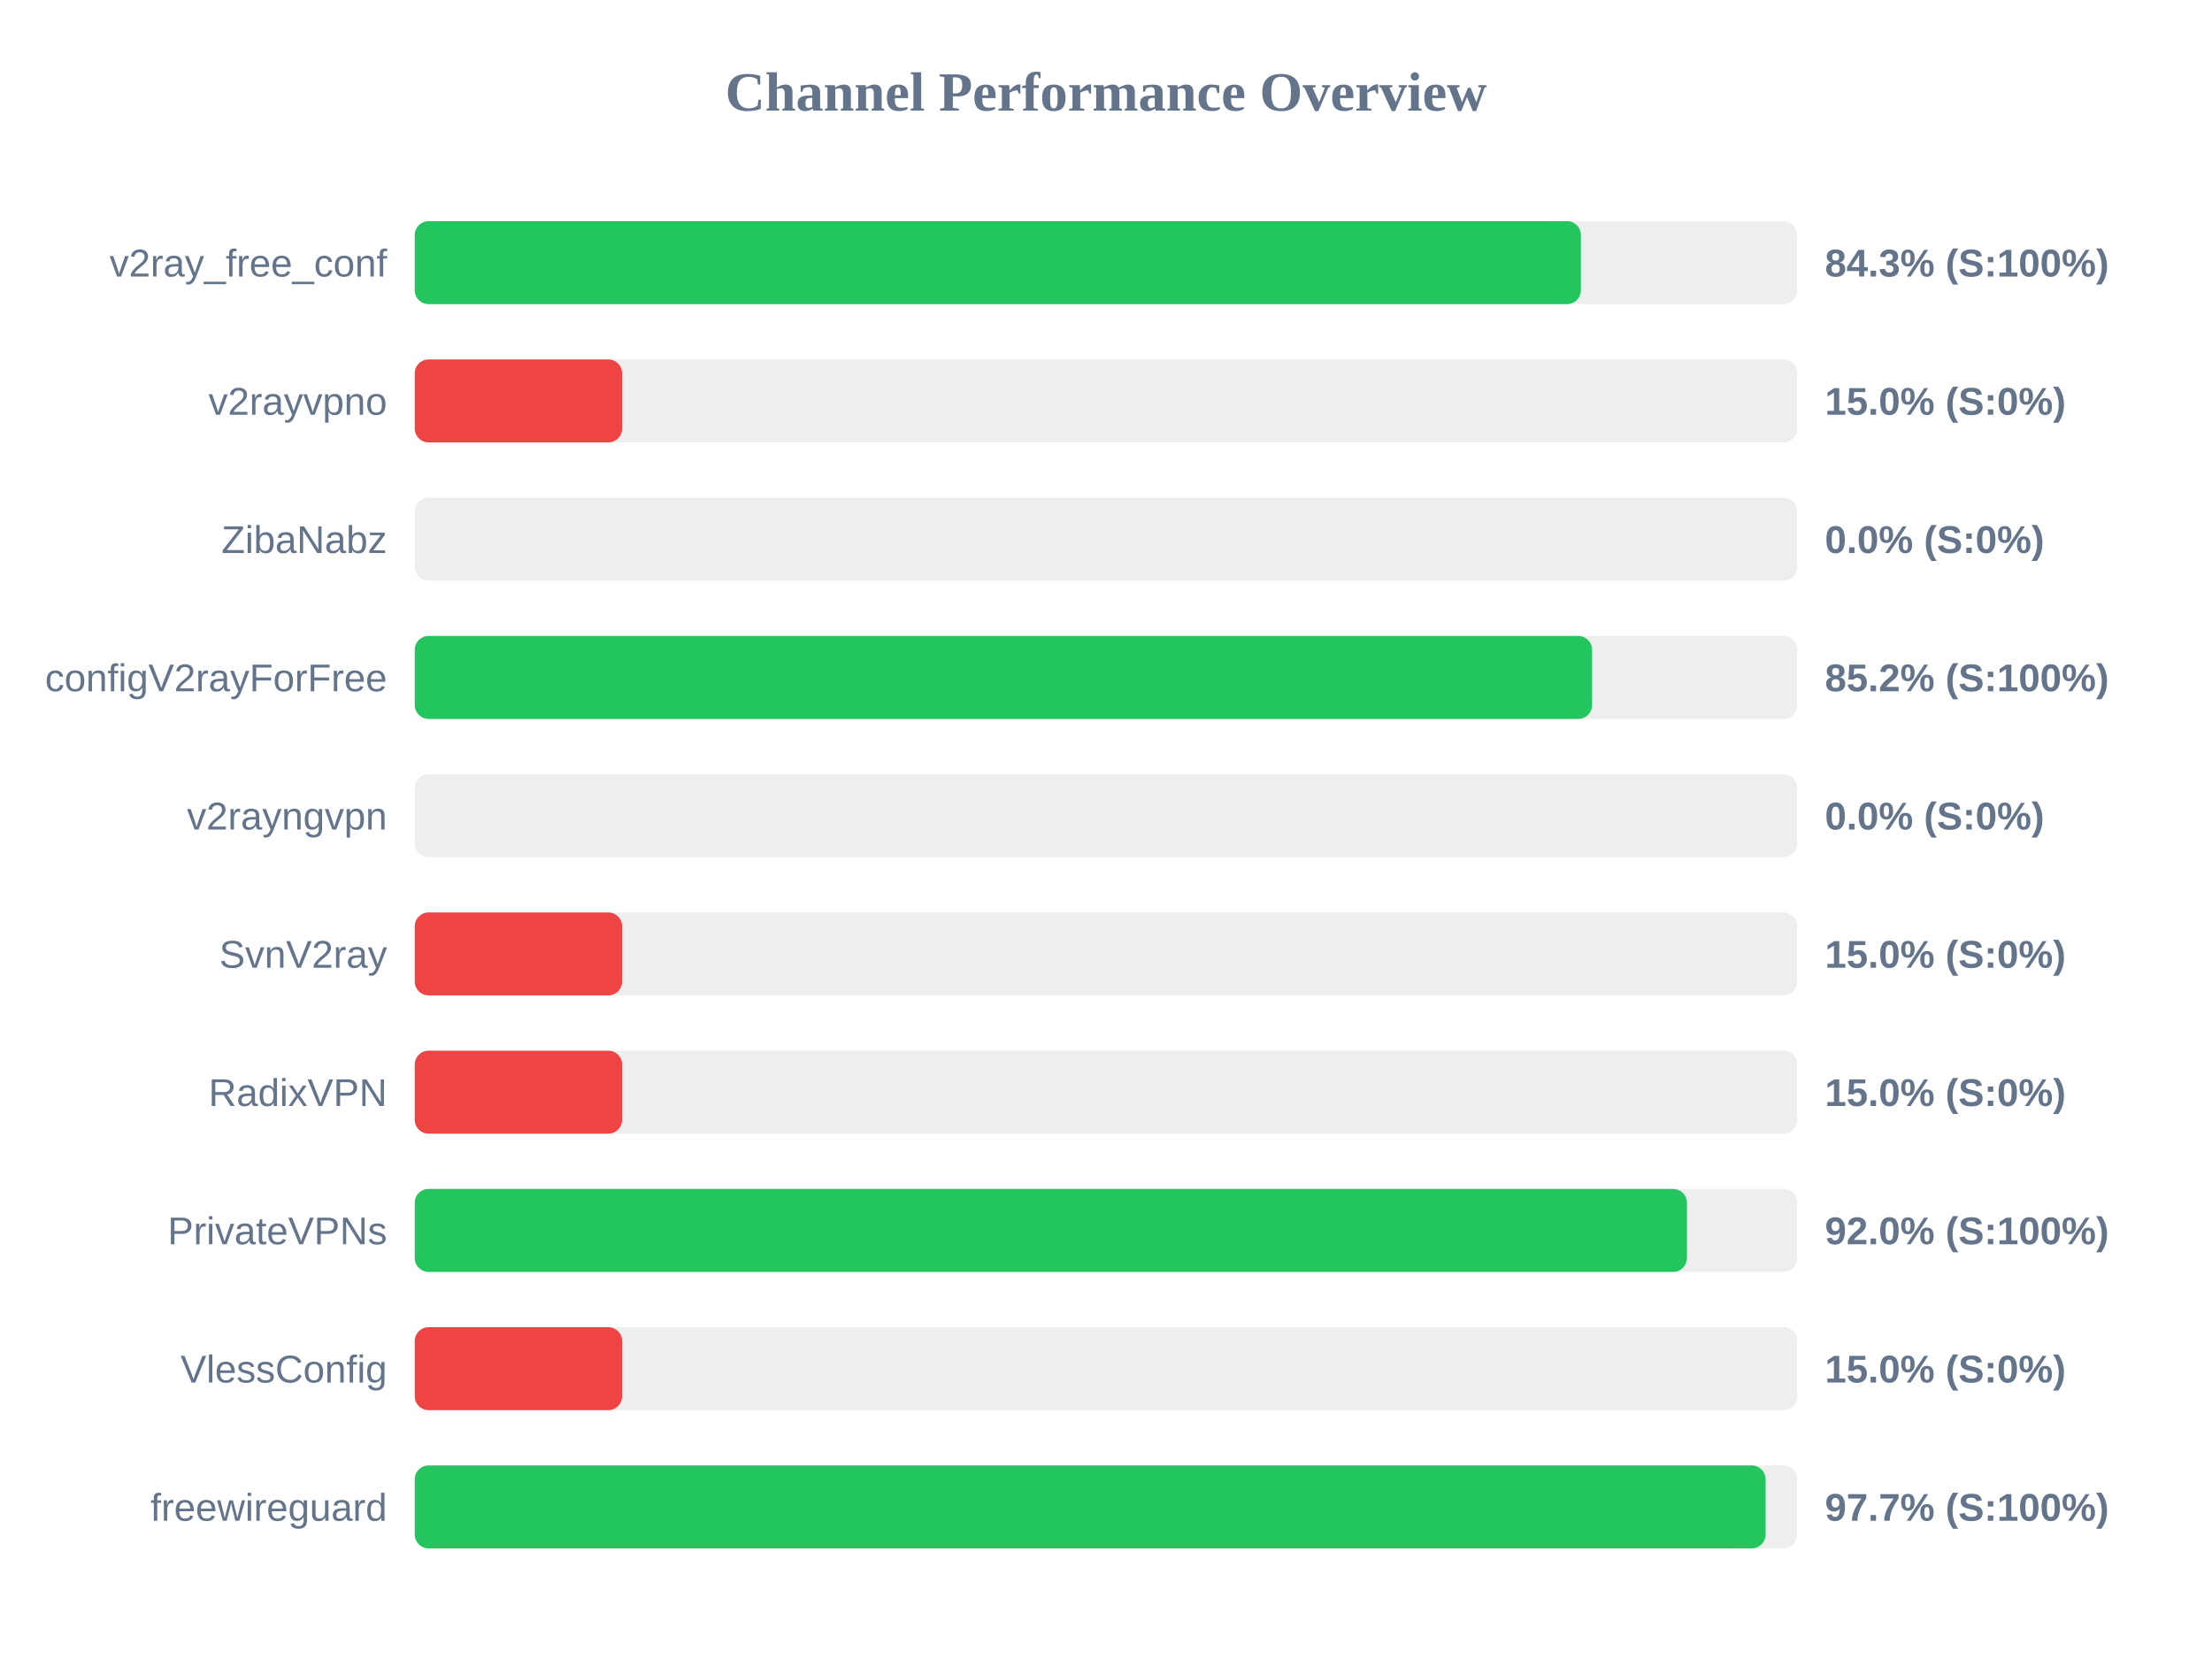
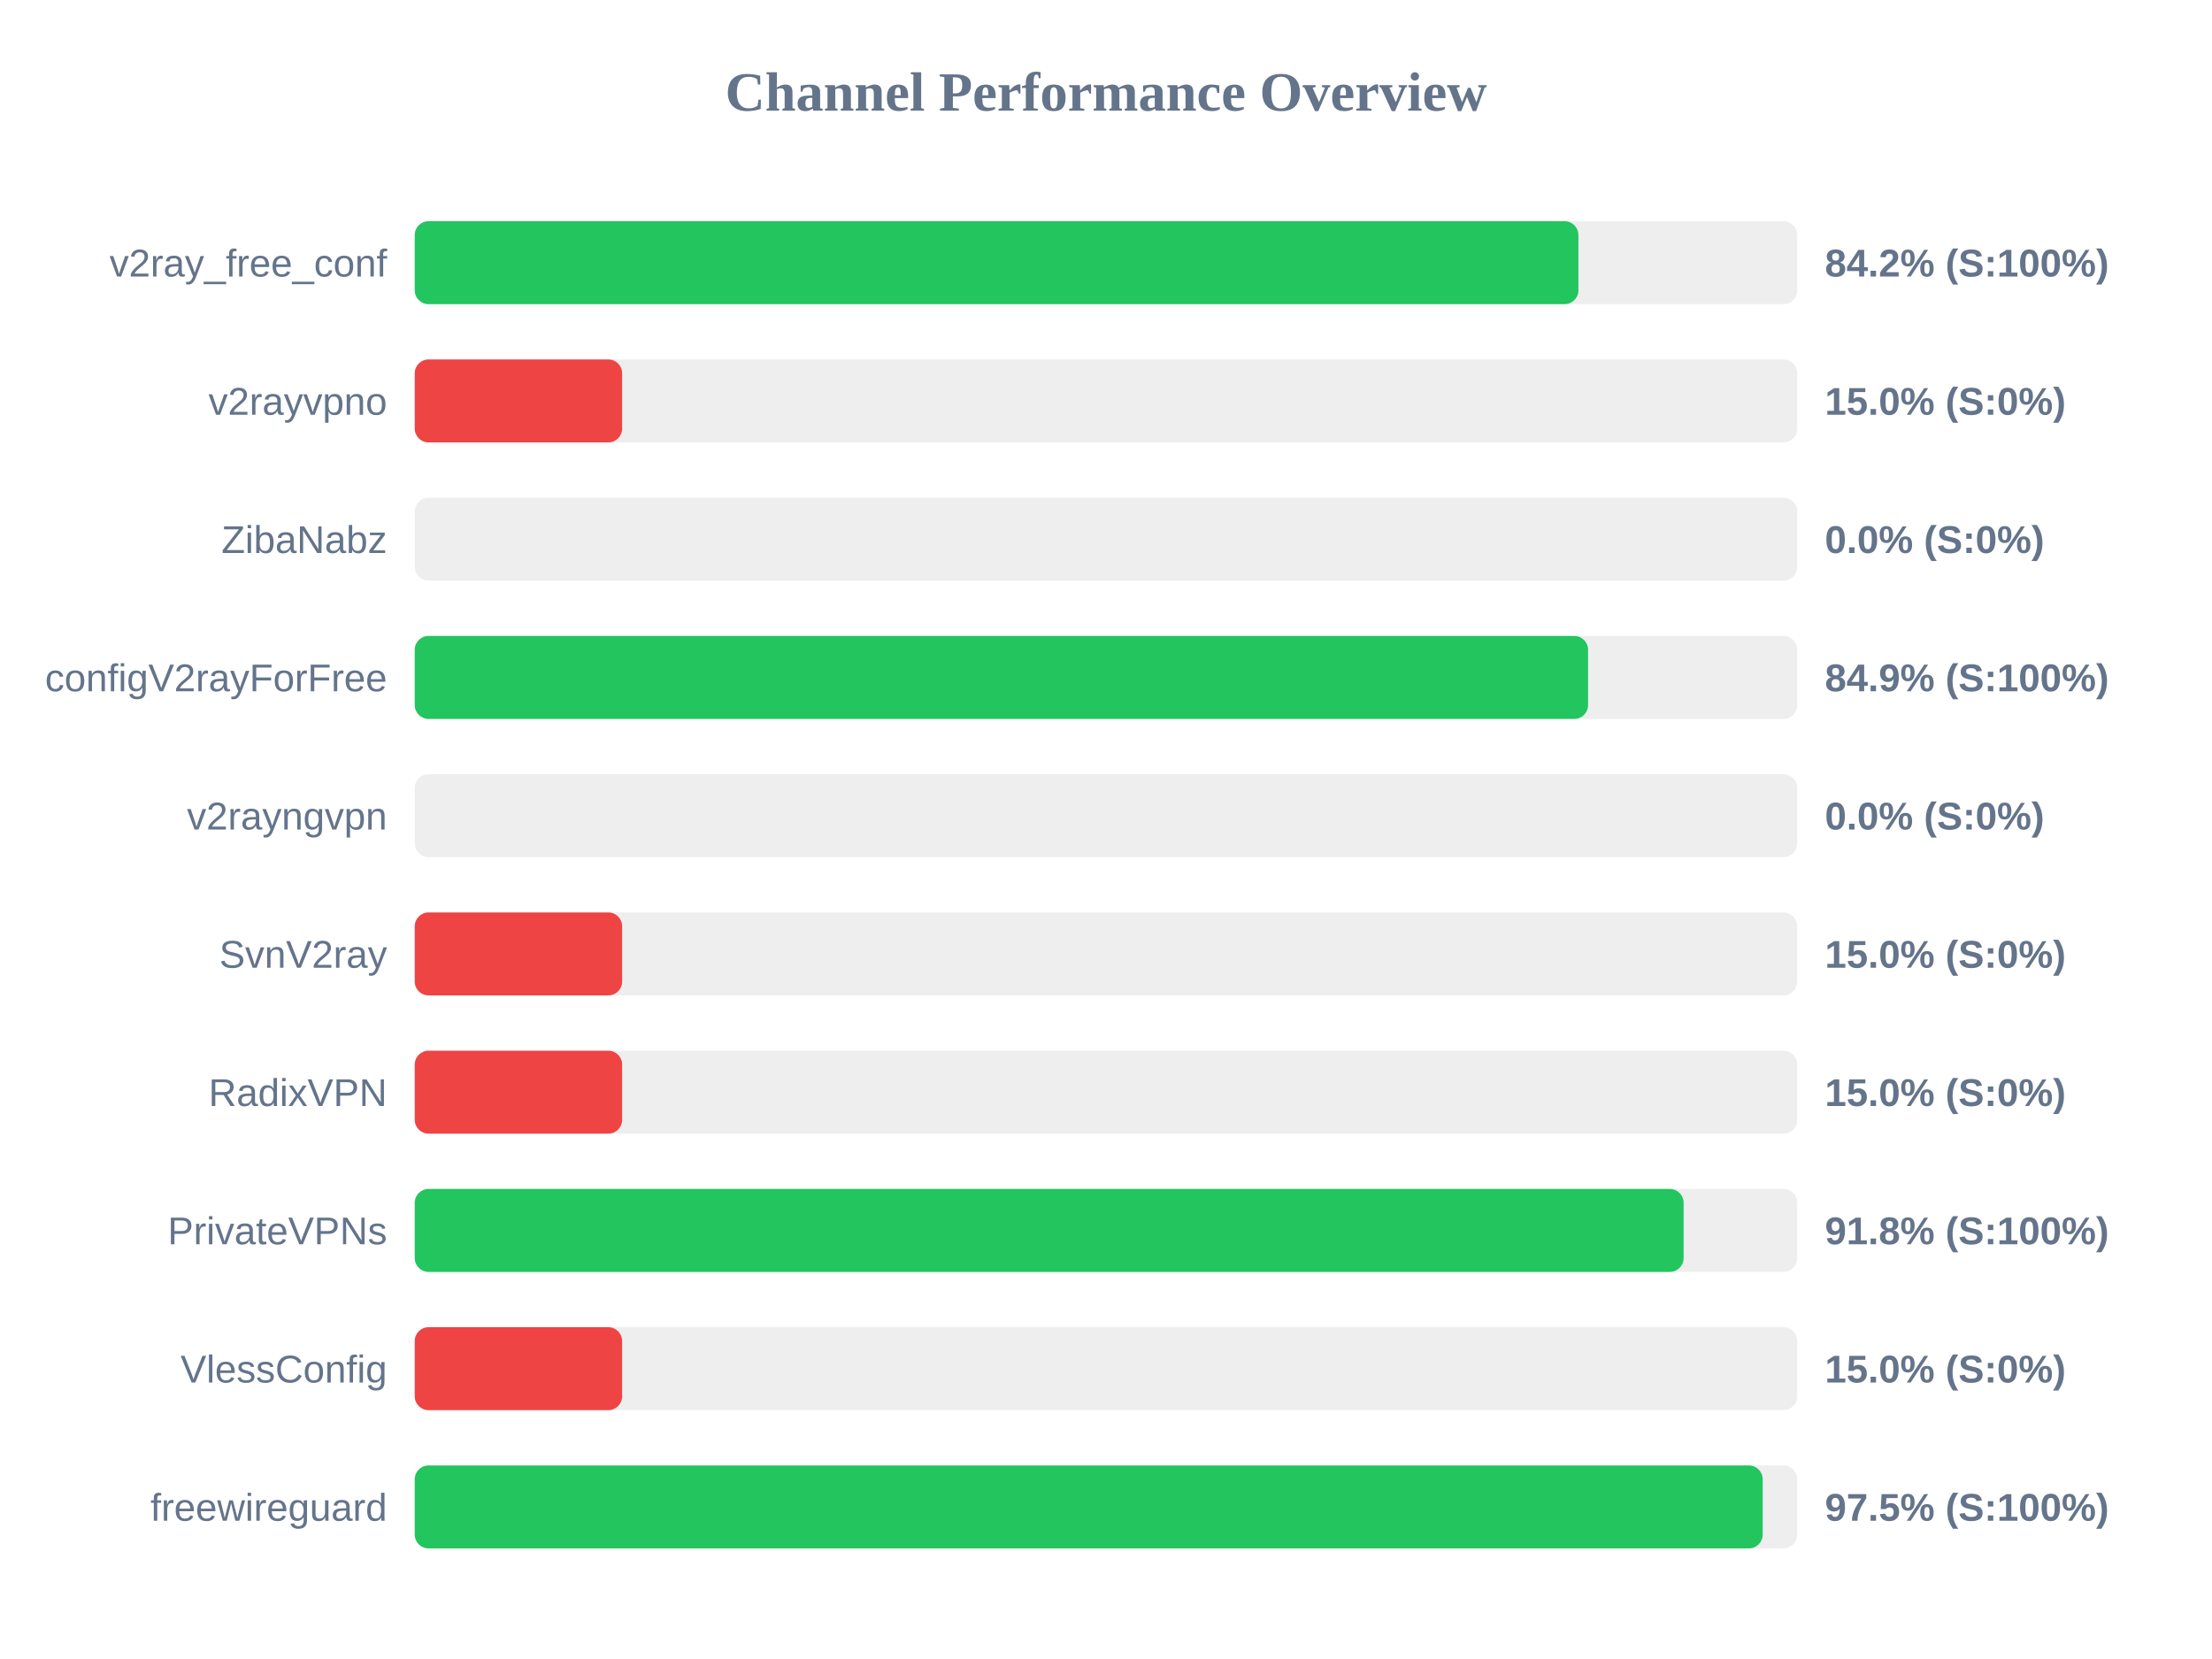
<svg xmlns="http://www.w3.org/2000/svg" width="800" height="600" version="1.1">
  <style>
        .row { font: 14px Arial; fill: #64748b; }
        .score { font: bold 14px Arial; fill: #64748b; }
    </style>
  <text x="400" y="40" text-anchor="middle" font-size="20px" font-weight="bold" fill="#64748b">Channel Performance Overview</text>
  <rect x="150" y="80" width="500" height="30" fill="#eee" rx="5" />
-   <rect x="150" y="80" width="421.75" height="30" fill="#22c55e" rx="5" />
+   <rect x="150" y="80" width="420.85" height="30" fill="#22c55e" rx="5" />
  <text x="140" y="100" text-anchor="end" class="row">v2ray_free_conf</text>
-   <text x="660" y="100" text-anchor="start" class="score">84.3% (S:100%)</text>
+   <text x="660" y="100" text-anchor="start" class="score">84.2% (S:100%)</text>
  <rect x="150" y="130" width="500" height="30" fill="#eee" rx="5" />
  <rect x="150" y="130" width="75.0" height="30" fill="#ef4444" rx="5" />
  <text x="140" y="150" text-anchor="end" class="row">v2rayvpno</text>
  <text x="660" y="150" text-anchor="start" class="score">15.0% (S:0%)</text>
  <rect x="150" y="180" width="500" height="30" fill="#eee" rx="5" />
  <rect x="150" y="180" width="0.0" height="30" fill="#ef4444" rx="5" />
  <text x="140" y="200" text-anchor="end" class="row">ZibaNabz</text>
  <text x="660" y="200" text-anchor="start" class="score">0.0% (S:0%)</text>
  <rect x="150" y="230" width="500" height="30" fill="#eee" rx="5" />
-   <rect x="150" y="230" width="425.8" height="30" fill="#22c55e" rx="5" />
+   <rect x="150" y="230" width="424.35" height="30" fill="#22c55e" rx="5" />
  <text x="140" y="250" text-anchor="end" class="row">configV2rayForFree</text>
-   <text x="660" y="250" text-anchor="start" class="score">85.2% (S:100%)</text>
+   <text x="660" y="250" text-anchor="start" class="score">84.9% (S:100%)</text>
  <rect x="150" y="280" width="500" height="30" fill="#eee" rx="5" />
  <rect x="150" y="280" width="0.0" height="30" fill="#ef4444" rx="5" />
  <text x="140" y="300" text-anchor="end" class="row">v2rayngvpn</text>
  <text x="660" y="300" text-anchor="start" class="score">0.0% (S:0%)</text>
  <rect x="150" y="330" width="500" height="30" fill="#eee" rx="5" />
  <rect x="150" y="330" width="75.0" height="30" fill="#ef4444" rx="5" />
  <text x="140" y="350" text-anchor="end" class="row">SvnV2ray</text>
  <text x="660" y="350" text-anchor="start" class="score">15.0% (S:0%)</text>
  <rect x="150" y="380" width="500" height="30" fill="#eee" rx="5" />
  <rect x="150" y="380" width="75.0" height="30" fill="#ef4444" rx="5" />
  <text x="140" y="400" text-anchor="end" class="row">RadixVPN</text>
  <text x="660" y="400" text-anchor="start" class="score">15.0% (S:0%)</text>
  <rect x="150" y="430" width="500" height="30" fill="#eee" rx="5" />
-   <rect x="150" y="430" width="460.1" height="30" fill="#22c55e" rx="5" />
+   <rect x="150" y="430" width="458.9" height="30" fill="#22c55e" rx="5" />
  <text x="140" y="450" text-anchor="end" class="row">PrivateVPNs</text>
-   <text x="660" y="450" text-anchor="start" class="score">92.0% (S:100%)</text>
+   <text x="660" y="450" text-anchor="start" class="score">91.8% (S:100%)</text>
  <rect x="150" y="480" width="500" height="30" fill="#eee" rx="5" />
  <rect x="150" y="480" width="75.0" height="30" fill="#ef4444" rx="5" />
  <text x="140" y="500" text-anchor="end" class="row">VlessConfig</text>
  <text x="660" y="500" text-anchor="start" class="score">15.0% (S:0%)</text>
  <rect x="150" y="530" width="500" height="30" fill="#eee" rx="5" />
-   <rect x="150" y="530" width="488.55" height="30" fill="#22c55e" rx="5" />
+   <rect x="150" y="530" width="487.5" height="30" fill="#22c55e" rx="5" />
  <text x="140" y="550" text-anchor="end" class="row">freewireguard</text>
-   <text x="660" y="550" text-anchor="start" class="score">97.7% (S:100%)</text>
+   <text x="660" y="550" text-anchor="start" class="score">97.5% (S:100%)</text>
</svg>
